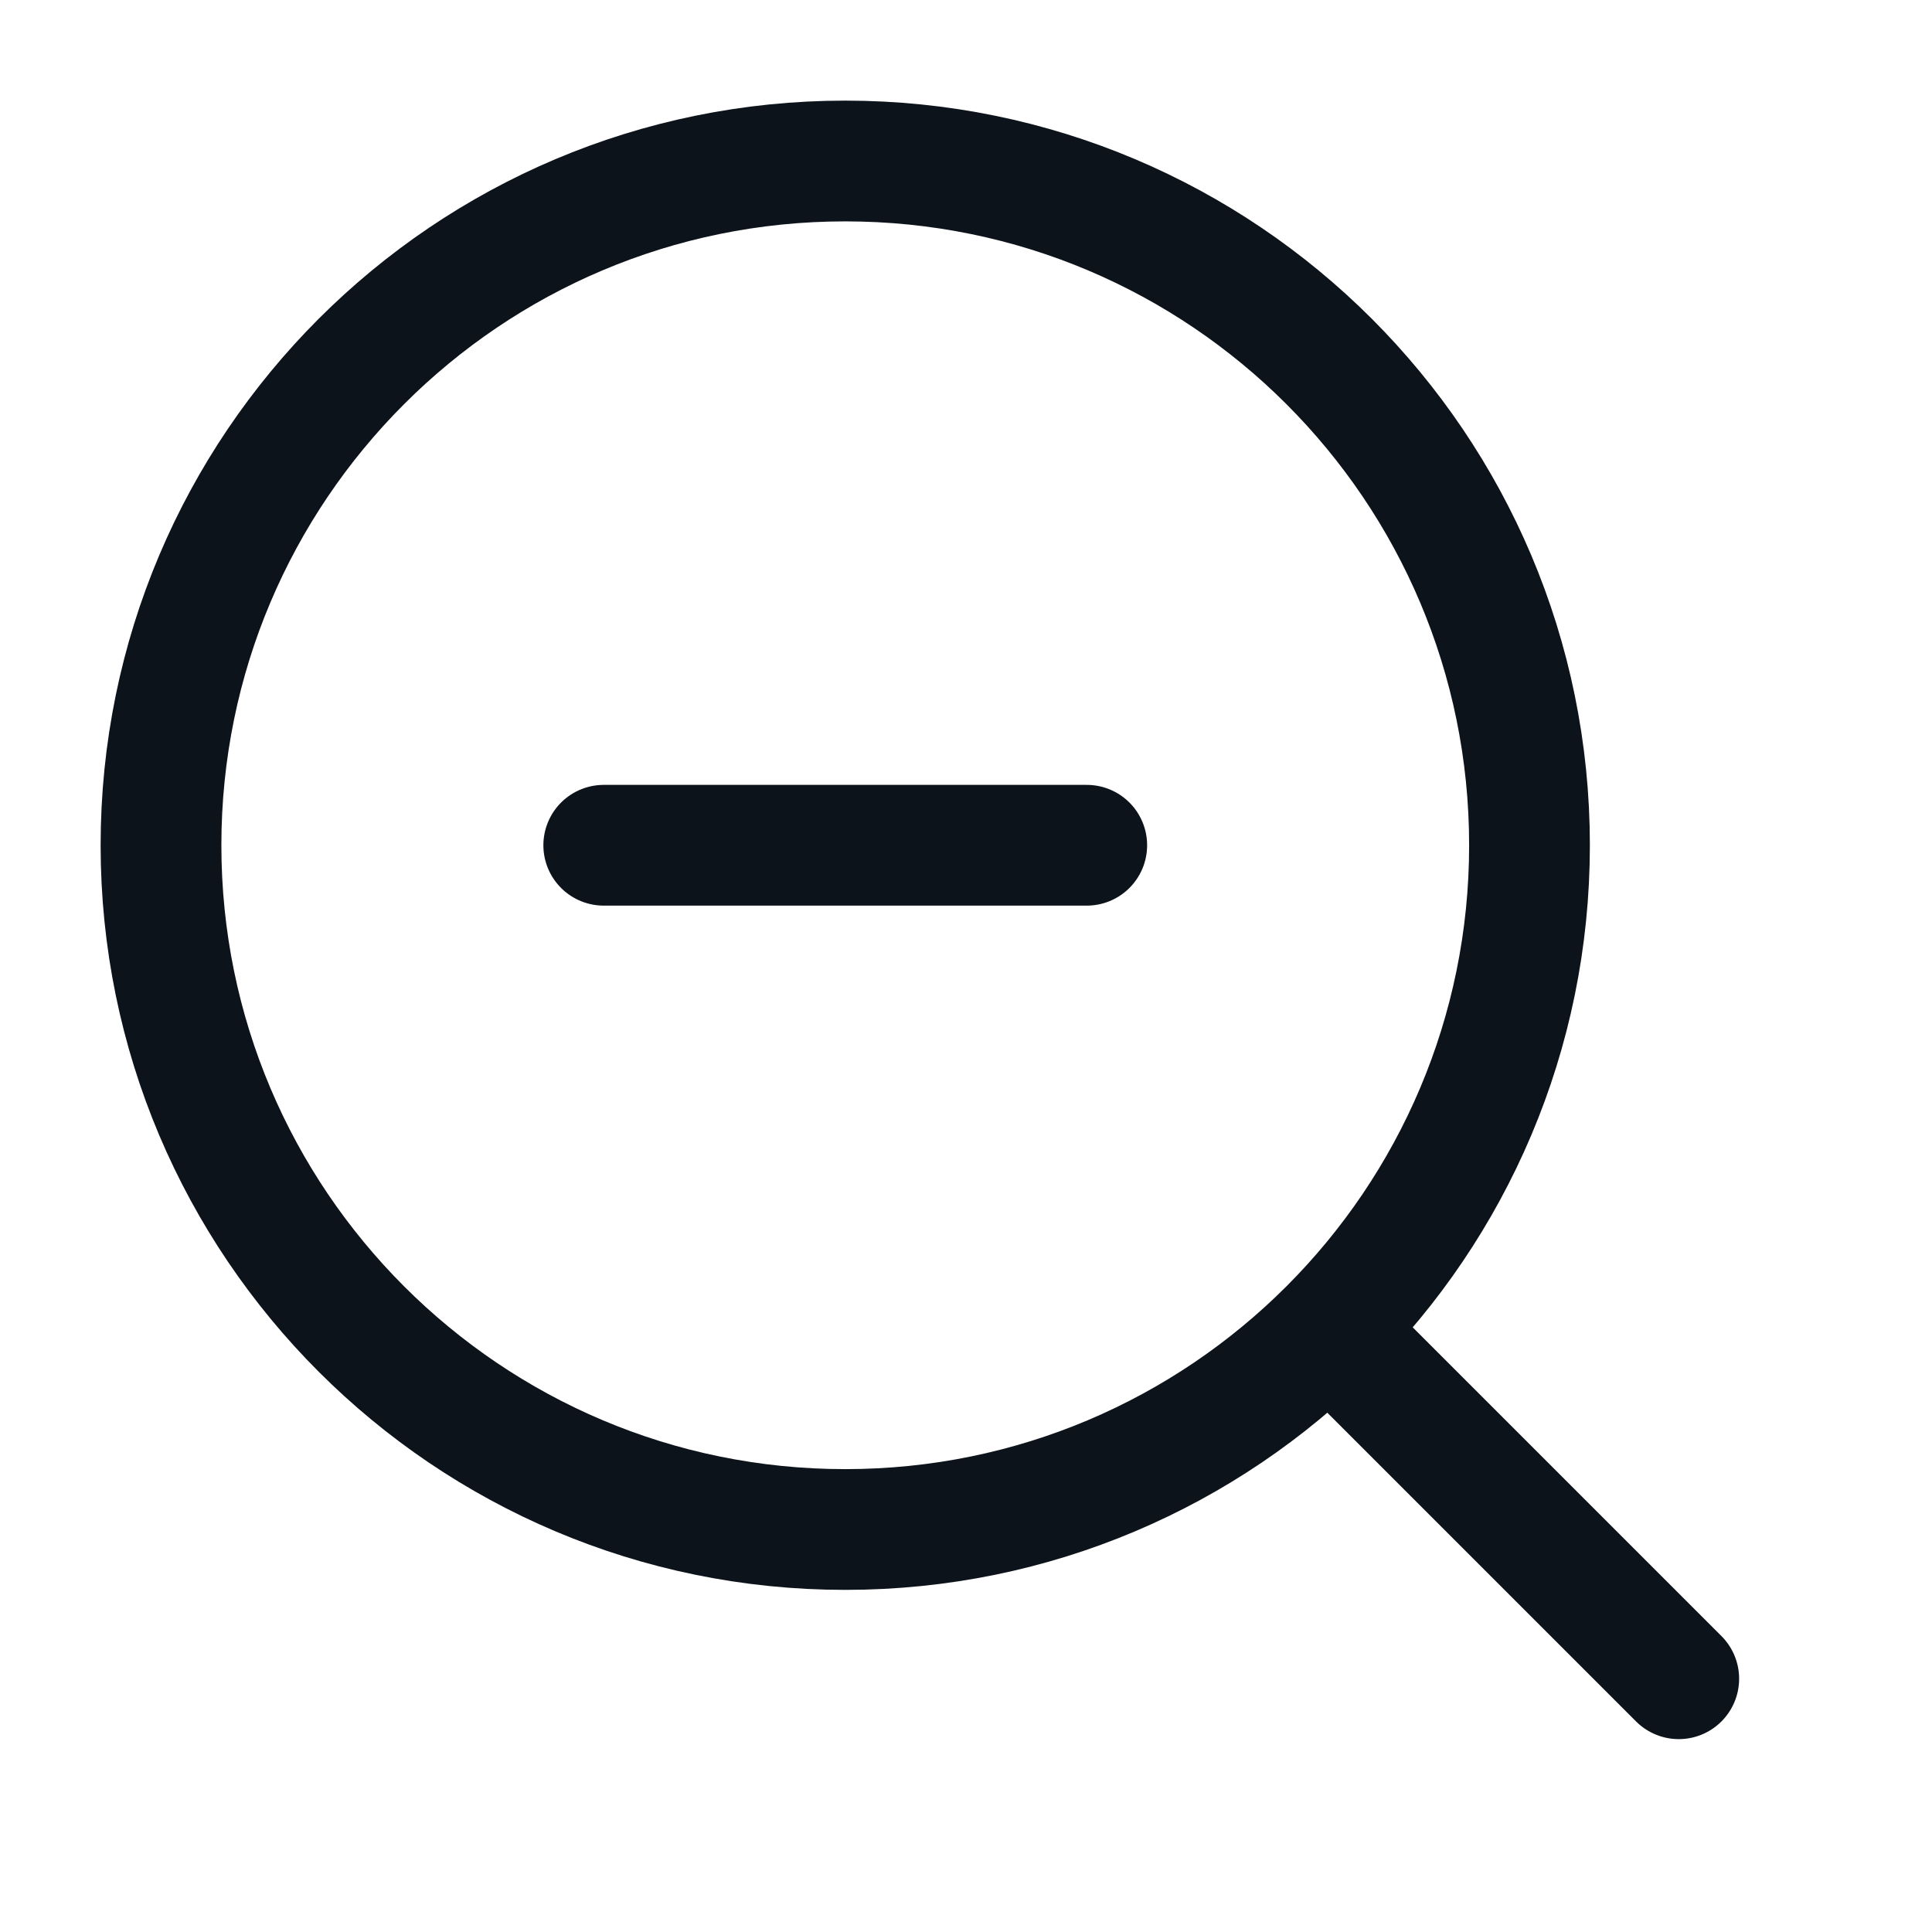
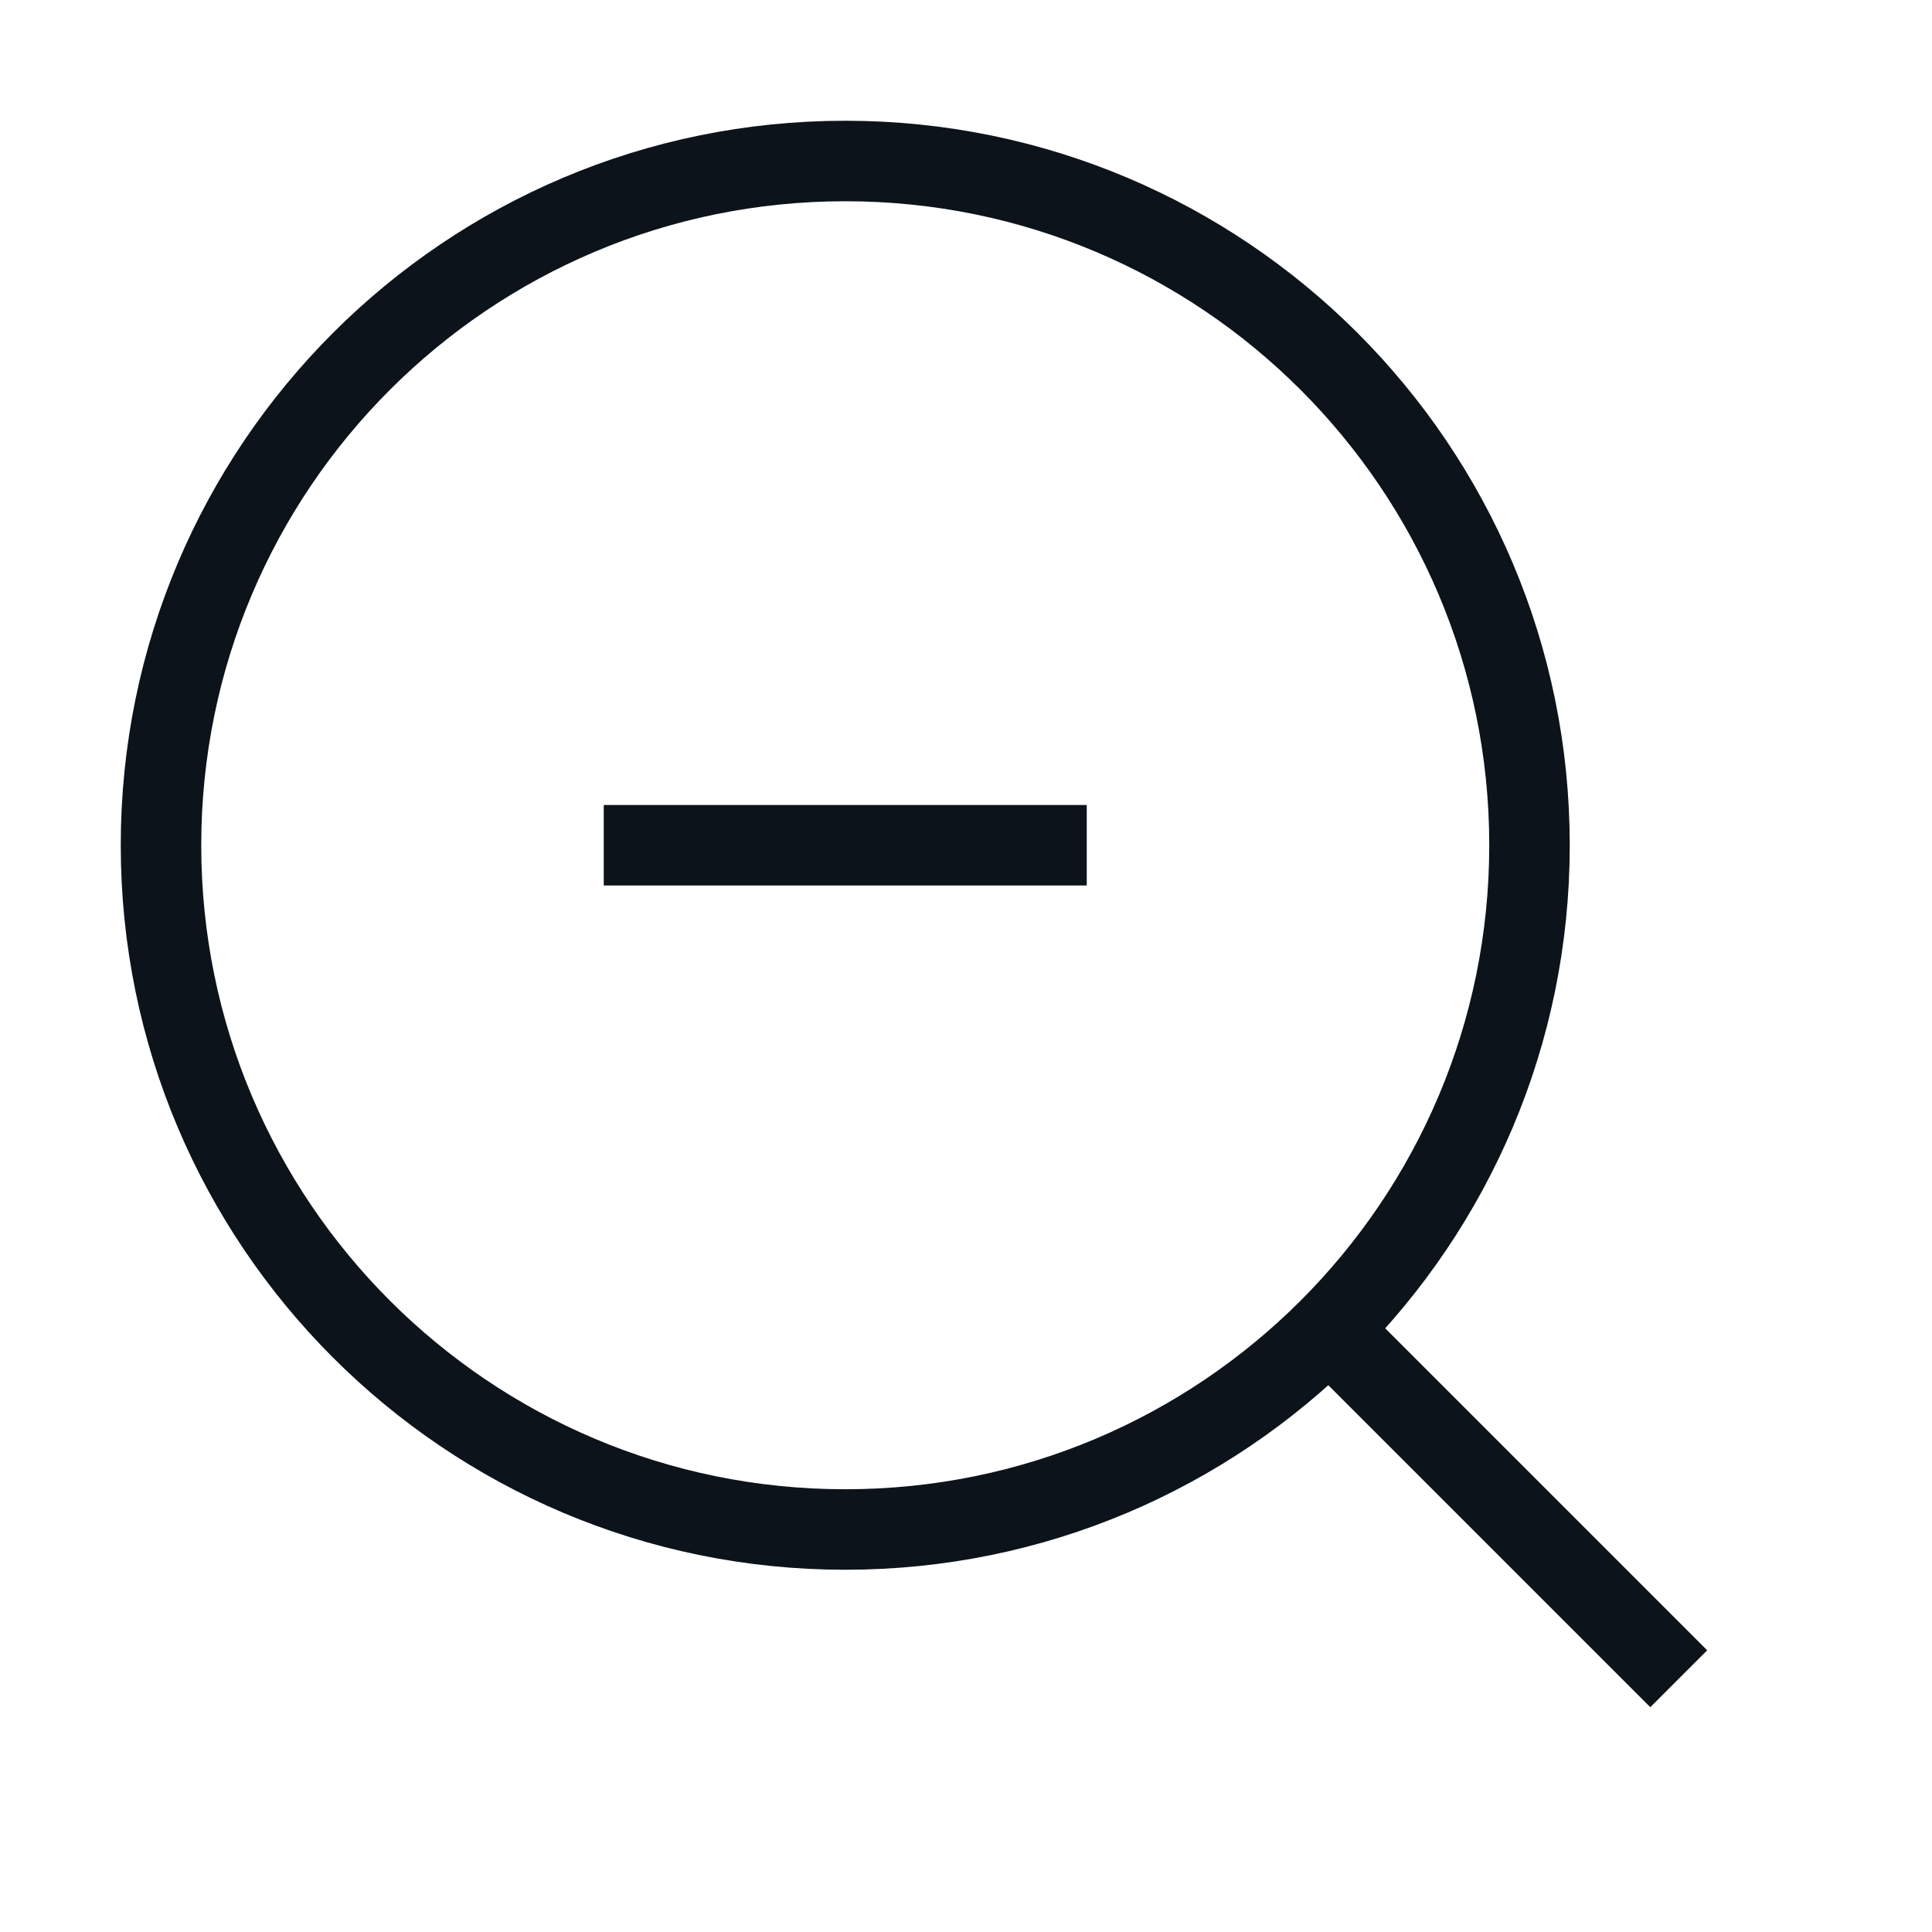
- <svg xmlns="http://www.w3.org/2000/svg" width="24" height="24" viewBox="0 0 24 24" fill="none">
-   <rect width="24" height="24" fill="#F5F5F5" />
-   <rect width="793" height="822" transform="translate(-264.666 -437.5)" fill="white" />
-   <path d="M10.5 19C15.194 19 19 15.194 19 10.5C19 5.806 15.194 2 10.5 2C5.806 2 2 5.806 2 10.5C2 15.194 5.806 19 10.5 19Z" stroke="#0D131A" stroke-width="1.5" stroke-linejoin="round" />
-   <path d="M7.5 10.5H13.5" stroke="#0D131A" stroke-width="1.5" stroke-linecap="round" stroke-linejoin="round" />
-   <path d="M16.611 16.611L20.854 20.854" stroke="#0D131A" stroke-width="1.5" stroke-linecap="round" stroke-linejoin="round" />
+ <svg fill="none" viewBox="0 0 24 24">
+   <path fill="#F5F5F5" d="M0 0h24v24H0z" />
+   <path fill="white" d="M-264.666-437.5h793v822h-793z" />
+   <path stroke="#0D131A" strokeLinejoin="round" strokeWidth="1.5" d="M10.5 19a8.5 8.5 0 1 0 0-17 8.5 8.5 0 0 0 0 17Z" />
+   <path stroke="#0D131A" strokeLinecap="round" strokeLinejoin="round" strokeWidth="1.5" d="M7.5 10.5h6M16.61 16.61l4.244 4.244" />
</svg>
